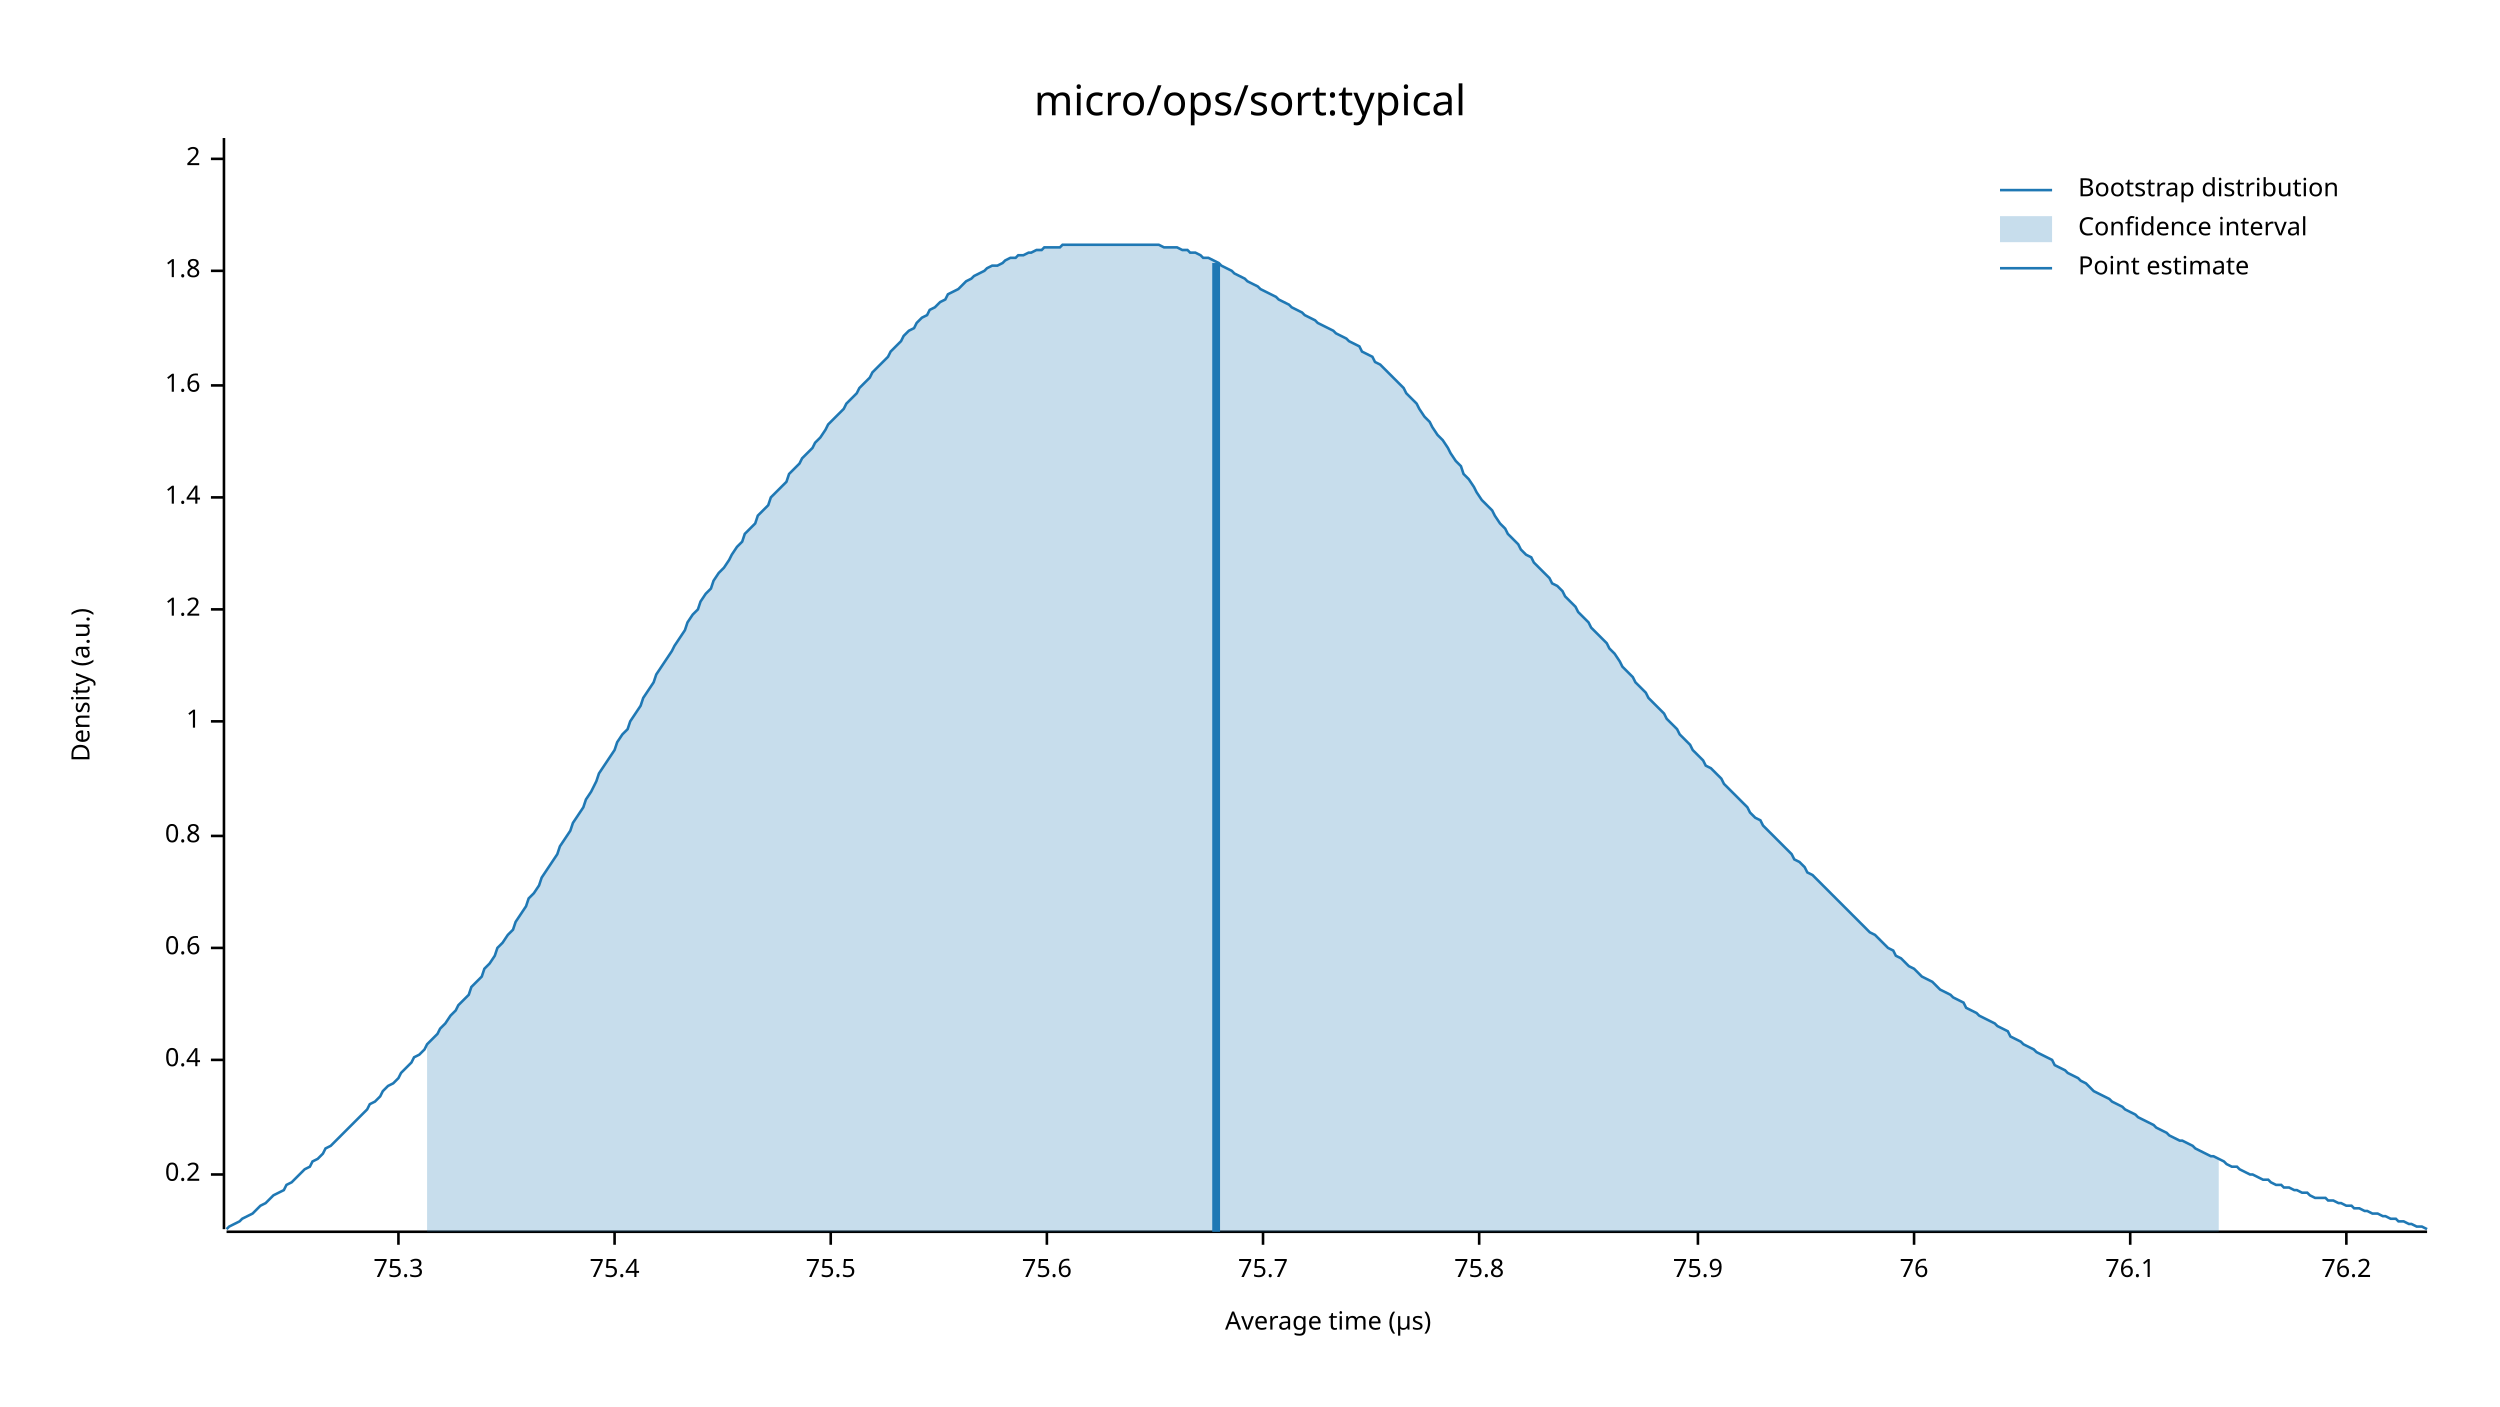
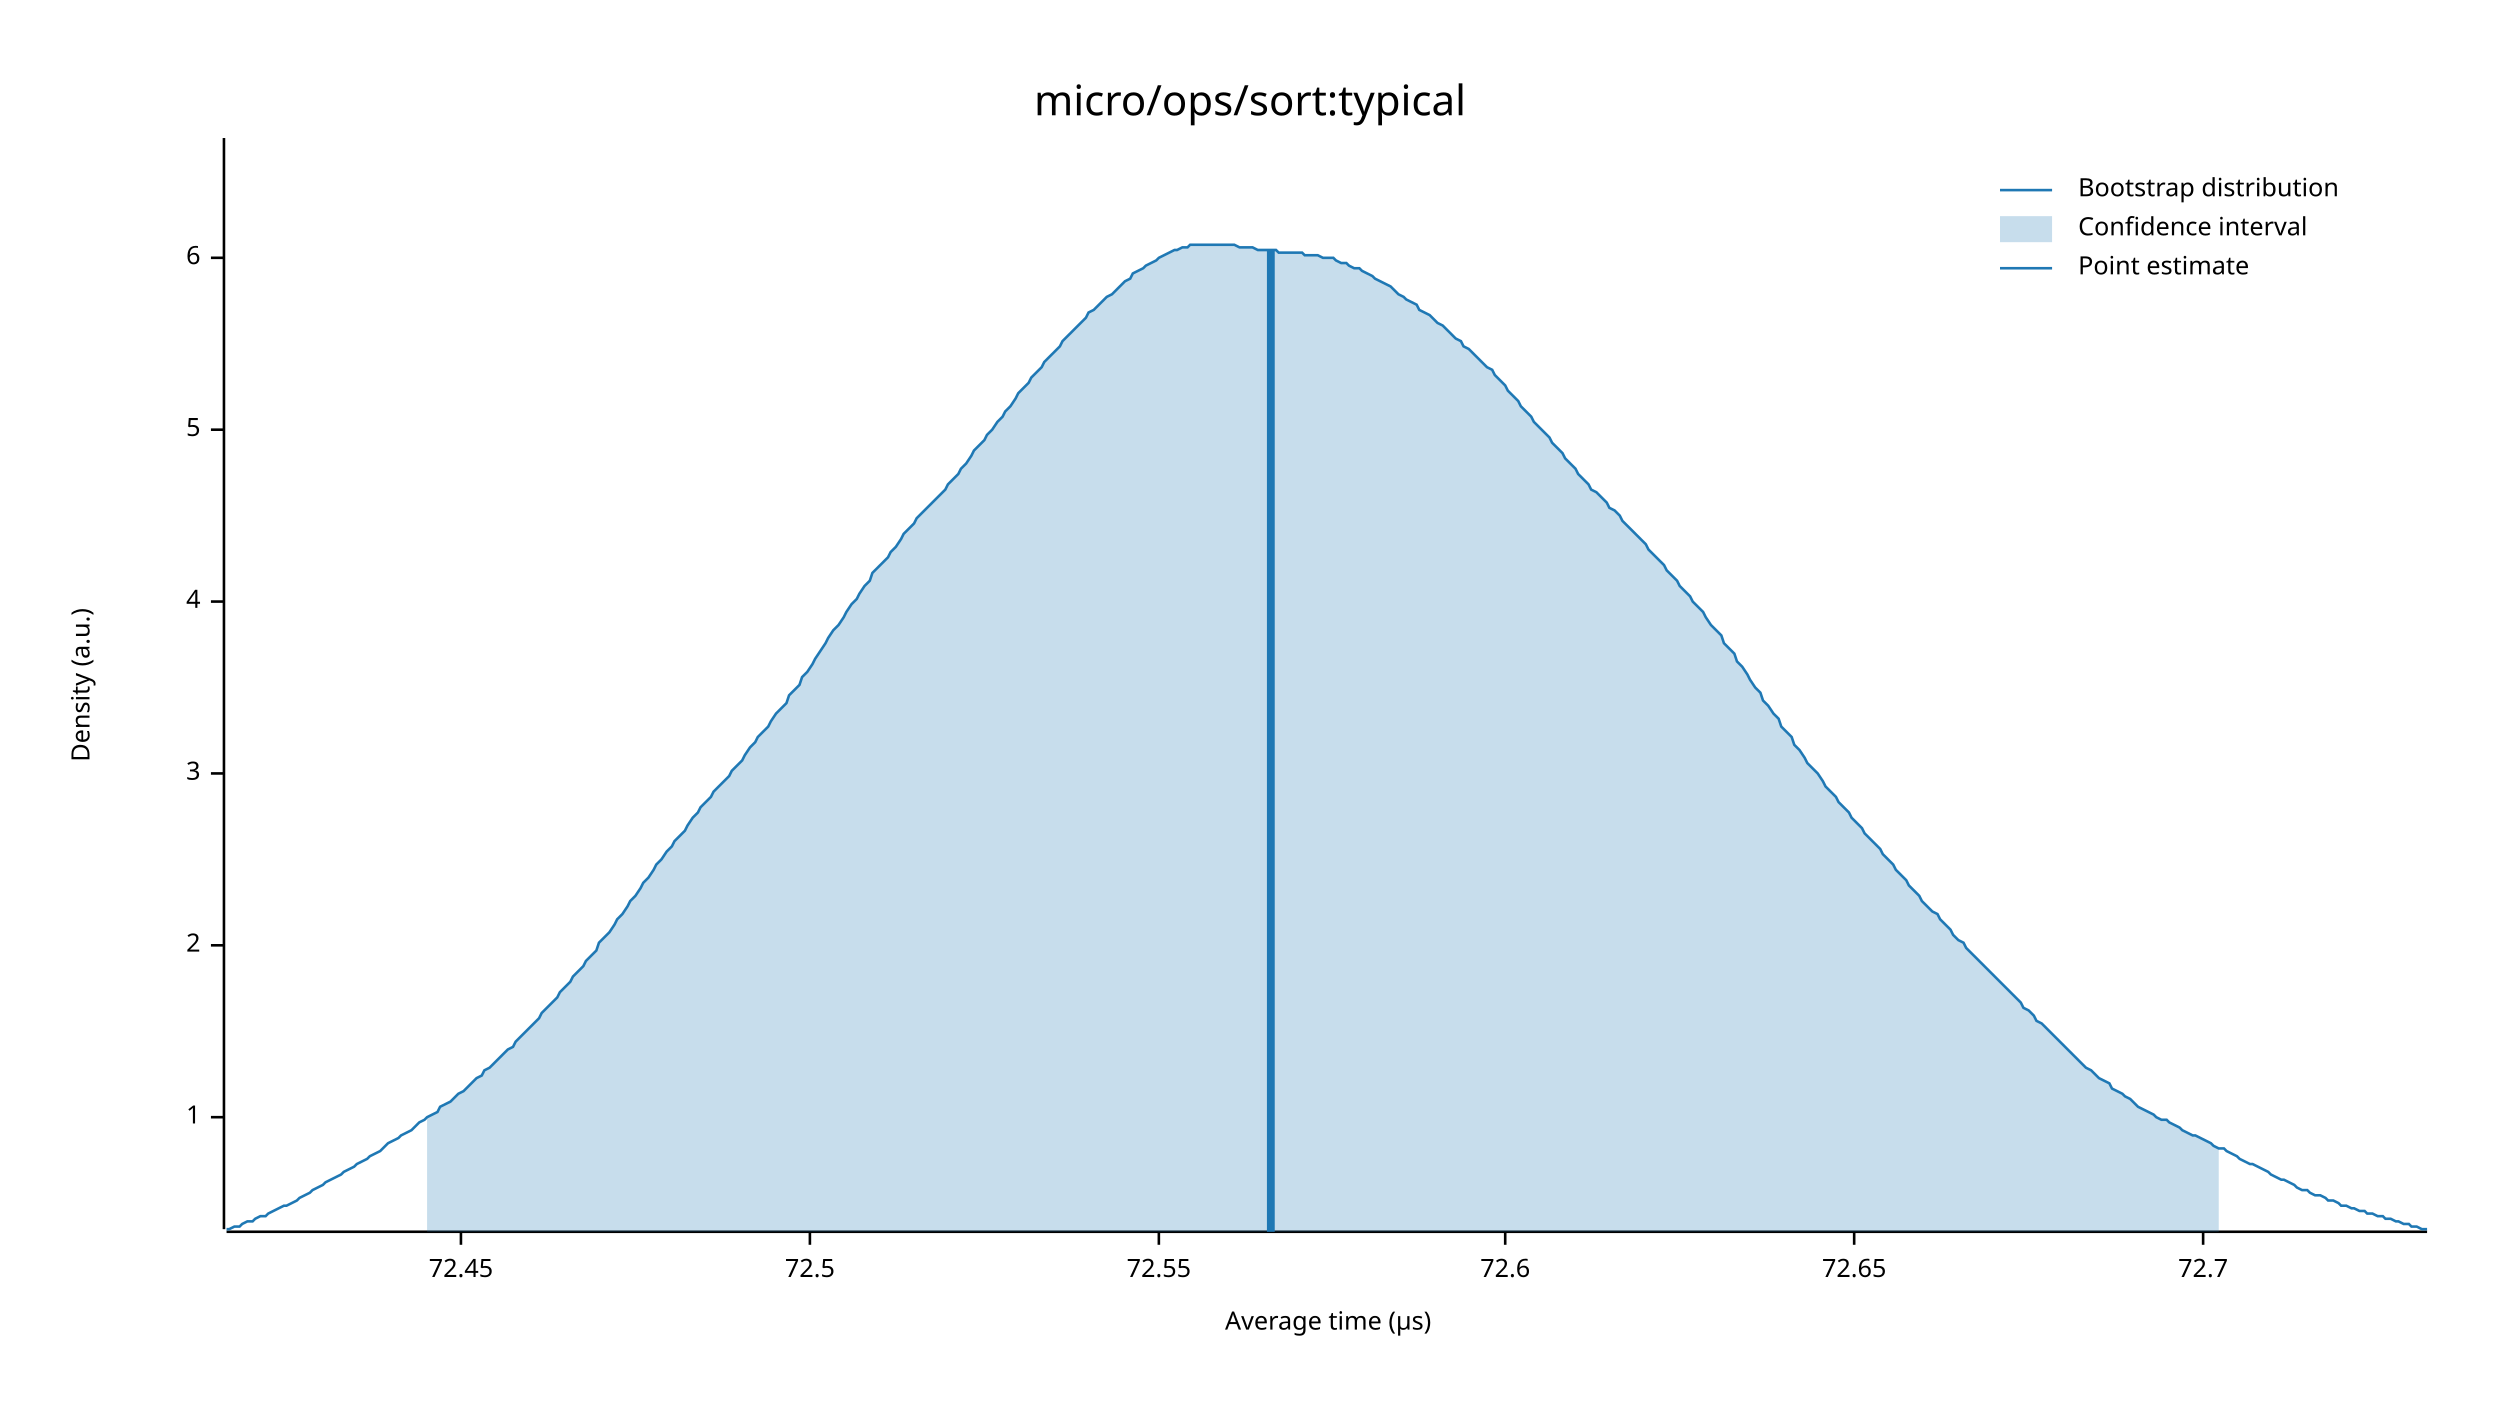
<svg xmlns="http://www.w3.org/2000/svg" width="960" height="540" viewBox="0 0 960 540">
  <text x="480" y="32" dy="0.76em" text-anchor="middle" font-family="sans-serif" font-size="16.129" opacity="1" fill="#000000">
micro/ops/sort:typical
</text>
  <text x="27" y="263" dy="0.76em" text-anchor="middle" font-family="sans-serif" font-size="9.677" opacity="1" fill="#000000" transform="rotate(270, 27, 263)">
Density (a.u.)
</text>
  <text x="510" y="513" dy="-0.5ex" text-anchor="middle" font-family="sans-serif" font-size="9.677" opacity="1" fill="#000000">
Average time (µs)
</text>
  <polyline fill="none" opacity="1" stroke="#000000" stroke-width="1" points="86,53 86,472 " />
-   <text x="77" y="451" dy="0.5ex" text-anchor="end" font-family="sans-serif" font-size="9.677" opacity="1" fill="#000000">
- 0.2
- </text>
-   <polyline fill="none" opacity="1" stroke="#000000" stroke-width="1" points="81,451 86,451 " />
-   <text x="77" y="407" dy="0.5ex" text-anchor="end" font-family="sans-serif" font-size="9.677" opacity="1" fill="#000000">
- 0.4
- </text>
-   <polyline fill="none" opacity="1" stroke="#000000" stroke-width="1" points="81,407 86,407 " />
-   <text x="77" y="364" dy="0.5ex" text-anchor="end" font-family="sans-serif" font-size="9.677" opacity="1" fill="#000000">
- 0.6
- </text>
-   <polyline fill="none" opacity="1" stroke="#000000" stroke-width="1" points="81,364 86,364 " />
-   <text x="77" y="321" dy="0.5ex" text-anchor="end" font-family="sans-serif" font-size="9.677" opacity="1" fill="#000000">
- 0.8
- </text>
-   <polyline fill="none" opacity="1" stroke="#000000" stroke-width="1" points="81,321 86,321 " />
-   <text x="77" y="277" dy="0.5ex" text-anchor="end" font-family="sans-serif" font-size="9.677" opacity="1" fill="#000000">
+   <text x="77" y="429" dy="0.5ex" text-anchor="end" font-family="sans-serif" font-size="9.677" opacity="1" fill="#000000">
1
</text>
-   <polyline fill="none" opacity="1" stroke="#000000" stroke-width="1" points="81,277 86,277 " />
-   <text x="77" y="234" dy="0.5ex" text-anchor="end" font-family="sans-serif" font-size="9.677" opacity="1" fill="#000000">
- 1.2
- </text>
-   <polyline fill="none" opacity="1" stroke="#000000" stroke-width="1" points="81,234 86,234 " />
-   <text x="77" y="191" dy="0.5ex" text-anchor="end" font-family="sans-serif" font-size="9.677" opacity="1" fill="#000000">
- 1.4
- </text>
-   <polyline fill="none" opacity="1" stroke="#000000" stroke-width="1" points="81,191 86,191 " />
-   <text x="77" y="148" dy="0.5ex" text-anchor="end" font-family="sans-serif" font-size="9.677" opacity="1" fill="#000000">
- 1.6
- </text>
-   <polyline fill="none" opacity="1" stroke="#000000" stroke-width="1" points="81,148 86,148 " />
-   <text x="77" y="104" dy="0.5ex" text-anchor="end" font-family="sans-serif" font-size="9.677" opacity="1" fill="#000000">
- 1.8
- </text>
-   <polyline fill="none" opacity="1" stroke="#000000" stroke-width="1" points="81,104 86,104 " />
-   <text x="77" y="61" dy="0.5ex" text-anchor="end" font-family="sans-serif" font-size="9.677" opacity="1" fill="#000000">
+   <polyline fill="none" opacity="1" stroke="#000000" stroke-width="1" points="81,429 86,429 " />
+   <text x="77" y="363" dy="0.5ex" text-anchor="end" font-family="sans-serif" font-size="9.677" opacity="1" fill="#000000">
2
</text>
-   <polyline fill="none" opacity="1" stroke="#000000" stroke-width="1" points="81,61 86,61 " />
+   <polyline fill="none" opacity="1" stroke="#000000" stroke-width="1" points="81,363 86,363 " />
+   <text x="77" y="297" dy="0.5ex" text-anchor="end" font-family="sans-serif" font-size="9.677" opacity="1" fill="#000000">
+ 3
+ </text>
+   <polyline fill="none" opacity="1" stroke="#000000" stroke-width="1" points="81,297 86,297 " />
+   <text x="77" y="231" dy="0.5ex" text-anchor="end" font-family="sans-serif" font-size="9.677" opacity="1" fill="#000000">
+ 4
+ </text>
+   <polyline fill="none" opacity="1" stroke="#000000" stroke-width="1" points="81,231 86,231 " />
+   <text x="77" y="165" dy="0.5ex" text-anchor="end" font-family="sans-serif" font-size="9.677" opacity="1" fill="#000000">
+ 5
+ </text>
+   <polyline fill="none" opacity="1" stroke="#000000" stroke-width="1" points="81,165 86,165 " />
+   <text x="77" y="99" dy="0.5ex" text-anchor="end" font-family="sans-serif" font-size="9.677" opacity="1" fill="#000000">
+ 6
+ </text>
+   <polyline fill="none" opacity="1" stroke="#000000" stroke-width="1" points="81,99 86,99 " />
  <polyline fill="none" opacity="1" stroke="#000000" stroke-width="1" points="87,473 932,473 " />
-   <text x="153" y="483" dy="0.76em" text-anchor="middle" font-family="sans-serif" font-size="9.677" opacity="1" fill="#000000">
- 75.3
+   <text x="177" y="483" dy="0.76em" text-anchor="middle" font-family="sans-serif" font-size="9.677" opacity="1" fill="#000000">
+ 72.45
</text>
-   <polyline fill="none" opacity="1" stroke="#000000" stroke-width="1" points="153,473 153,478 " />
-   <text x="236" y="483" dy="0.76em" text-anchor="middle" font-family="sans-serif" font-size="9.677" opacity="1" fill="#000000">
- 75.4
+   <polyline fill="none" opacity="1" stroke="#000000" stroke-width="1" points="177,473 177,478 " />
+   <text x="311" y="483" dy="0.76em" text-anchor="middle" font-family="sans-serif" font-size="9.677" opacity="1" fill="#000000">
+ 72.5
</text>
-   <polyline fill="none" opacity="1" stroke="#000000" stroke-width="1" points="236,473 236,478 " />
-   <text x="319" y="483" dy="0.76em" text-anchor="middle" font-family="sans-serif" font-size="9.677" opacity="1" fill="#000000">
- 75.5
+   <polyline fill="none" opacity="1" stroke="#000000" stroke-width="1" points="311,473 311,478 " />
+   <text x="445" y="483" dy="0.76em" text-anchor="middle" font-family="sans-serif" font-size="9.677" opacity="1" fill="#000000">
+ 72.55
</text>
-   <polyline fill="none" opacity="1" stroke="#000000" stroke-width="1" points="319,473 319,478 " />
-   <text x="402" y="483" dy="0.76em" text-anchor="middle" font-family="sans-serif" font-size="9.677" opacity="1" fill="#000000">
- 75.6
+   <polyline fill="none" opacity="1" stroke="#000000" stroke-width="1" points="445,473 445,478 " />
+   <text x="578" y="483" dy="0.76em" text-anchor="middle" font-family="sans-serif" font-size="9.677" opacity="1" fill="#000000">
+ 72.6
</text>
-   <polyline fill="none" opacity="1" stroke="#000000" stroke-width="1" points="402,473 402,478 " />
-   <text x="485" y="483" dy="0.76em" text-anchor="middle" font-family="sans-serif" font-size="9.677" opacity="1" fill="#000000">
- 75.7
+   <polyline fill="none" opacity="1" stroke="#000000" stroke-width="1" points="578,473 578,478 " />
+   <text x="712" y="483" dy="0.76em" text-anchor="middle" font-family="sans-serif" font-size="9.677" opacity="1" fill="#000000">
+ 72.65
</text>
-   <polyline fill="none" opacity="1" stroke="#000000" stroke-width="1" points="485,473 485,478 " />
-   <text x="568" y="483" dy="0.76em" text-anchor="middle" font-family="sans-serif" font-size="9.677" opacity="1" fill="#000000">
- 75.8
+   <polyline fill="none" opacity="1" stroke="#000000" stroke-width="1" points="712,473 712,478 " />
+   <text x="846" y="483" dy="0.76em" text-anchor="middle" font-family="sans-serif" font-size="9.677" opacity="1" fill="#000000">
+ 72.7
</text>
-   <polyline fill="none" opacity="1" stroke="#000000" stroke-width="1" points="568,473 568,478 " />
-   <text x="652" y="483" dy="0.76em" text-anchor="middle" font-family="sans-serif" font-size="9.677" opacity="1" fill="#000000">
- 75.9
- </text>
-   <polyline fill="none" opacity="1" stroke="#000000" stroke-width="1" points="652,473 652,478 " />
-   <text x="735" y="483" dy="0.76em" text-anchor="middle" font-family="sans-serif" font-size="9.677" opacity="1" fill="#000000">
- 76
- </text>
-   <polyline fill="none" opacity="1" stroke="#000000" stroke-width="1" points="735,473 735,478 " />
-   <text x="818" y="483" dy="0.76em" text-anchor="middle" font-family="sans-serif" font-size="9.677" opacity="1" fill="#000000">
- 76.1
- </text>
-   <polyline fill="none" opacity="1" stroke="#000000" stroke-width="1" points="818,473 818,478 " />
-   <text x="901" y="483" dy="0.76em" text-anchor="middle" font-family="sans-serif" font-size="9.677" opacity="1" fill="#000000">
- 76.2
- </text>
-   <polyline fill="none" opacity="1" stroke="#000000" stroke-width="1" points="901,473 901,478 " />
-   <polyline fill="none" opacity="1" stroke="#1F78B4" stroke-width="1" points="87,472 88,471 90,470 92,469 93,468 95,467 97,466 98,465 100,463 102,462 103,461 105,459 107,458 109,457 110,455 112,454 114,452 115,451 117,449 119,448 120,446 122,445 124,443 125,441 127,440 129,438 131,436 132,435 134,433 136,431 137,430 139,428 141,426 142,424 144,423 146,421 147,419 149,417 151,416 153,414 154,412 156,410 158,408 159,406 161,405 163,403 164,401 166,399 168,397 169,395 171,393 173,390 175,388 176,386 178,384 180,382 181,379 183,377 185,375 186,372 188,370 190,367 191,364 193,362 195,359 197,357 198,354 200,351 202,348 203,345 205,343 207,340 208,337 210,334 212,331 214,328 215,325 217,322 219,319 220,316 222,313 224,310 225,307 227,304 229,300 230,297 232,294 234,291 236,288 237,285 239,282 241,280 242,277 244,274 246,271 247,268 249,265 251,262 252,259 254,256 256,253 258,250 259,248 261,245 263,242 264,239 266,236 268,234 269,231 271,228 273,226 274,223 276,220 278,218 280,215 281,213 283,210 285,208 286,205 288,203 290,201 291,198 293,196 295,194 296,191 298,189 300,187 302,185 303,182 305,180 307,178 308,176 310,174 312,172 313,170 315,168 317,165 318,163 320,161 322,159 324,157 325,155 327,153 329,151 330,149 332,147 334,145 335,143 337,141 339,139 341,137 342,135 344,133 346,131 347,129 349,127 351,126 352,124 354,122 356,121 357,119 359,118 361,116 363,115 364,113 366,112 368,111 369,110 371,108 373,107 374,106 376,105 378,104 379,103 381,102 383,102 385,101 386,100 388,99 390,99 391,98 393,98 395,97 396,97 398,96 400,96 401,95 403,95 405,95 407,95 408,94 410,94 412,94 413,94 415,94 417,94 418,94 420,94 422,94 423,94 425,94 427,94 429,94 430,94 432,94 434,94 435,94 437,94 439,94 440,94 442,94 444,94 445,94 447,95 449,95 451,95 452,95 454,96 456,96 457,97 459,97 461,98 462,99 464,99 466,100 468,101 469,102 471,103 473,104 474,105 476,106 478,107 479,108 481,109 483,110 484,111 486,112 488,113 490,114 491,115 493,116 495,117 496,118 498,119 500,120 501,121 503,122 505,123 506,124 508,125 510,126 512,127 513,128 515,129 517,130 518,131 520,132 522,133 523,135 525,136 527,137 528,139 530,140 532,142 534,144 535,145 537,147 539,149 540,151 542,153 544,155 545,157 547,160 549,162 550,164 552,167 554,169 556,172 557,174 559,177 561,179 562,182 564,184 566,187 567,189 569,192 571,194 573,196 574,198 576,201 578,203 579,205 581,207 583,209 584,211 586,213 588,214 589,216 591,218 593,220 595,222 596,224 598,225 600,227 601,229 603,231 605,233 606,235 608,237 610,239 611,241 613,243 615,245 617,247 618,249 620,251 622,254 623,256 625,258 627,260 628,262 630,264 632,266 633,268 635,270 637,272 639,274 640,276 642,278 644,280 645,282 647,284 649,286 650,288 652,290 654,292 655,294 657,295 659,297 661,299 662,301 664,303 666,305 667,306 669,308 671,310 672,312 674,314 676,315 677,317 679,319 681,321 683,323 684,324 686,326 688,328 689,330 691,331 693,333 694,335 696,336 698,338 700,340 701,341 703,343 705,345 706,346 708,348 710,350 711,351 713,353 715,355 716,356 718,358 720,359 722,361 723,362 725,364 727,365 728,367 730,368 732,370 733,371 735,372 737,374 738,375 740,376 742,377 744,379 745,380 747,381 749,382 750,383 752,384 754,385 755,387 757,388 759,389 760,390 762,391 764,392 766,393 767,394 769,395 771,396 772,398 774,399 776,400 777,401 779,402 781,403 782,404 784,405 786,406 788,407 789,409 791,410 793,411 794,412 796,413 798,414 799,415 801,416 803,418 804,419 806,420 808,421 810,422 811,423 813,424 815,425 816,426 818,427 820,428 821,429 823,430 825,431 827,432 828,433 830,434 832,435 833,436 835,437 837,438 838,438 840,439 842,440 843,441 845,442 847,443 849,444 850,444 852,445 854,446 855,447 857,448 859,448 860,449 862,450 864,451 865,451 867,452 869,453 871,453 872,454 874,455 876,455 877,456 879,456 881,457 882,457 884,458 886,458 887,459 889,460 891,460 893,460 894,461 896,461 898,462 899,462 901,463 903,463 904,464 906,464 908,465 909,465 911,466 913,466 915,467 916,467 918,468 920,468 921,469 923,469 925,470 926,470 928,471 930,471 932,472 " />
-   <polygon opacity="0.25" fill="#1F78B4" points="164,401 166,399 168,397 169,395 171,393 173,390 175,388 176,386 178,384 180,382 181,379 183,377 185,375 186,372 188,370 190,367 191,364 193,362 195,359 197,357 198,354 200,351 202,348 203,345 205,343 207,340 208,337 210,334 212,331 214,328 215,325 217,322 219,319 220,316 222,313 224,310 225,307 227,304 229,300 230,297 232,294 234,291 236,288 237,285 239,282 241,280 242,277 244,274 246,271 247,268 249,265 251,262 252,259 254,256 256,253 258,250 259,248 261,245 263,242 264,239 266,236 268,234 269,231 271,228 273,226 274,223 276,220 278,218 280,215 281,213 283,210 285,208 286,205 288,203 290,201 291,198 293,196 295,194 296,191 298,189 300,187 302,185 303,182 305,180 307,178 308,176 310,174 312,172 313,170 315,168 317,165 318,163 320,161 322,159 324,157 325,155 327,153 329,151 330,149 332,147 334,145 335,143 337,141 339,139 341,137 342,135 344,133 346,131 347,129 349,127 351,126 352,124 354,122 356,121 357,119 359,118 361,116 363,115 364,113 366,112 368,111 369,110 371,108 373,107 374,106 376,105 378,104 379,103 381,102 383,102 385,101 386,100 388,99 390,99 391,98 393,98 395,97 396,97 398,96 400,96 401,95 403,95 405,95 407,95 408,94 410,94 412,94 413,94 415,94 417,94 418,94 420,94 422,94 423,94 425,94 427,94 429,94 430,94 432,94 434,94 435,94 437,94 439,94 440,94 442,94 444,94 445,94 447,95 449,95 451,95 452,95 454,96 456,96 457,97 459,97 461,98 462,99 464,99 466,100 468,101 469,102 471,103 473,104 474,105 476,106 478,107 479,108 481,109 483,110 484,111 486,112 488,113 490,114 491,115 493,116 495,117 496,118 498,119 500,120 501,121 503,122 505,123 506,124 508,125 510,126 512,127 513,128 515,129 517,130 518,131 520,132 522,133 523,135 525,136 527,137 528,139 530,140 532,142 534,144 535,145 537,147 539,149 540,151 542,153 544,155 545,157 547,160 549,162 550,164 552,167 554,169 556,172 557,174 559,177 561,179 562,182 564,184 566,187 567,189 569,192 571,194 573,196 574,198 576,201 578,203 579,205 581,207 583,209 584,211 586,213 588,214 589,216 591,218 593,220 595,222 596,224 598,225 600,227 601,229 603,231 605,233 606,235 608,237 610,239 611,241 613,243 615,245 617,247 618,249 620,251 622,254 623,256 625,258 627,260 628,262 630,264 632,266 633,268 635,270 637,272 639,274 640,276 642,278 644,280 645,282 647,284 649,286 650,288 652,290 654,292 655,294 657,295 659,297 661,299 662,301 664,303 666,305 667,306 669,308 671,310 672,312 674,314 676,315 677,317 679,319 681,321 683,323 684,324 686,326 688,328 689,330 691,331 693,333 694,335 696,336 698,338 700,340 701,341 703,343 705,345 706,346 708,348 710,350 711,351 713,353 715,355 716,356 718,358 720,359 722,361 723,362 725,364 727,365 728,367 730,368 732,370 733,371 735,372 737,374 738,375 740,376 742,377 744,379 745,380 747,381 749,382 750,383 752,384 754,385 755,387 757,388 759,389 760,390 762,391 764,392 766,393 767,394 769,395 771,396 772,398 774,399 776,400 777,401 779,402 781,403 782,404 784,405 786,406 788,407 789,409 791,410 793,411 794,412 796,413 798,414 799,415 801,416 803,418 804,419 806,420 808,421 810,422 811,423 813,424 815,425 816,426 818,427 820,428 821,429 823,430 825,431 827,432 828,433 830,434 832,435 833,436 835,437 837,438 838,438 840,439 842,440 843,441 845,442 847,443 849,444 850,444 852,445 852,473 164,473 " />
-   <polyline fill="none" opacity="1" stroke="#1F78B4" stroke-width="3" points="467,473 467,101 " />
+   <polyline fill="none" opacity="1" stroke="#000000" stroke-width="1" points="846,473 846,478 " />
+   <polyline fill="none" opacity="1" stroke="#1F78B4" stroke-width="1" points="87,472 88,472 90,471 92,471 93,470 95,469 97,469 98,468 100,467 102,467 103,466 105,465 107,464 109,463 110,463 112,462 114,461 115,460 117,459 119,458 120,457 122,456 124,455 125,454 127,453 129,452 131,451 132,450 134,449 136,448 137,447 139,446 141,445 142,444 144,443 146,442 147,441 149,439 151,438 153,437 154,436 156,435 158,434 159,433 161,431 163,430 164,429 166,428 168,427 169,425 171,424 173,423 175,421 176,420 178,419 180,417 181,416 183,414 185,413 186,411 188,410 190,408 191,407 193,405 195,403 197,402 198,400 200,398 202,396 203,395 205,393 207,391 208,389 210,387 212,385 214,383 215,381 217,379 219,377 220,375 222,373 224,371 225,369 227,367 229,365 230,362 232,360 234,358 236,355 237,353 239,351 241,348 242,346 244,344 246,341 247,339 249,337 251,334 252,332 254,330 256,327 258,325 259,323 261,321 263,319 264,317 266,314 268,312 269,310 271,308 273,306 274,304 276,302 278,300 280,298 281,296 283,294 285,292 286,290 288,287 290,285 291,283 293,281 295,279 296,277 298,274 300,272 302,270 303,267 305,265 307,263 308,260 310,258 312,255 313,253 315,250 317,247 318,245 320,242 322,240 324,237 325,235 327,232 329,230 330,228 332,225 334,223 335,220 337,218 339,216 341,214 342,212 344,210 346,207 347,205 349,203 351,201 352,199 354,197 356,195 357,194 359,192 361,190 363,188 364,186 366,184 368,182 369,180 371,178 373,175 374,173 376,171 378,169 379,167 381,165 383,162 385,160 386,158 388,156 390,153 391,151 393,149 395,147 396,145 398,143 400,141 401,139 403,137 405,135 407,133 408,131 410,129 412,127 413,126 415,124 417,122 418,120 420,119 422,117 423,116 425,114 427,113 429,111 430,110 432,108 434,107 435,105 437,104 439,103 440,102 442,101 444,100 445,99 447,98 449,97 451,96 452,96 454,95 456,95 457,94 459,94 461,94 462,94 464,94 466,94 468,94 469,94 471,94 473,94 474,94 476,95 478,95 479,95 481,95 483,96 484,96 486,96 488,96 490,96 491,97 493,97 495,97 496,97 498,97 500,97 501,98 503,98 505,98 506,98 508,99 510,99 512,99 513,100 515,101 517,101 518,102 520,103 522,103 523,104 525,105 527,106 528,107 530,108 532,109 534,110 535,111 537,113 539,114 540,115 542,116 544,117 545,119 547,120 549,121 550,122 552,124 554,125 556,127 557,128 559,130 561,131 562,133 564,134 566,136 567,137 569,139 571,141 573,142 574,144 576,146 578,148 579,150 581,152 583,154 584,156 586,158 588,160 589,162 591,164 593,166 595,168 596,170 598,172 600,174 601,176 603,178 605,180 606,182 608,184 610,186 611,188 613,189 615,191 617,193 618,195 620,196 622,198 623,200 625,202 627,204 628,205 630,207 632,209 633,211 635,213 637,215 639,217 640,219 642,221 644,223 645,225 647,227 649,229 650,231 652,233 654,235 655,237 657,240 659,242 661,244 662,247 664,249 666,251 667,254 669,256 671,259 672,261 674,264 676,266 677,269 679,271 681,274 683,276 684,279 686,281 688,283 689,286 691,288 693,291 694,293 696,295 698,297 700,300 701,302 703,304 705,306 706,308 708,310 710,312 711,314 713,316 715,318 716,320 718,322 720,324 722,326 723,328 725,330 727,332 728,334 730,336 732,338 733,340 735,342 737,344 738,346 740,348 742,350 744,351 745,353 747,355 749,357 750,359 752,361 754,362 755,364 757,366 759,368 760,369 762,371 764,373 766,375 767,376 769,378 771,380 772,381 774,383 776,385 777,387 779,388 781,390 782,392 784,393 786,395 788,397 789,398 791,400 793,402 794,403 796,405 798,407 799,408 801,410 803,411 804,412 806,414 808,415 810,416 811,418 813,419 815,420 816,421 818,422 820,424 821,425 823,426 825,427 827,428 828,429 830,430 832,430 833,431 835,432 837,433 838,434 840,435 842,436 843,436 845,437 847,438 849,439 850,440 852,441 854,441 855,442 857,443 859,444 860,445 862,446 864,447 865,447 867,448 869,449 871,450 872,451 874,452 876,453 877,453 879,454 881,455 882,456 884,457 886,457 887,458 889,459 891,459 893,460 894,461 896,461 898,462 899,463 901,463 903,464 904,464 906,465 908,465 909,466 911,466 913,467 915,467 916,468 918,468 920,469 921,469 923,470 925,470 926,471 928,471 930,472 932,472 " />
+   <polygon opacity="0.25" fill="#1F78B4" points="164,429 166,428 168,427 169,425 171,424 173,423 175,421 176,420 178,419 180,417 181,416 183,414 185,413 186,411 188,410 190,408 191,407 193,405 195,403 197,402 198,400 200,398 202,396 203,395 205,393 207,391 208,389 210,387 212,385 214,383 215,381 217,379 219,377 220,375 222,373 224,371 225,369 227,367 229,365 230,362 232,360 234,358 236,355 237,353 239,351 241,348 242,346 244,344 246,341 247,339 249,337 251,334 252,332 254,330 256,327 258,325 259,323 261,321 263,319 264,317 266,314 268,312 269,310 271,308 273,306 274,304 276,302 278,300 280,298 281,296 283,294 285,292 286,290 288,287 290,285 291,283 293,281 295,279 296,277 298,274 300,272 302,270 303,267 305,265 307,263 308,260 310,258 312,255 313,253 315,250 317,247 318,245 320,242 322,240 324,237 325,235 327,232 329,230 330,228 332,225 334,223 335,220 337,218 339,216 341,214 342,212 344,210 346,207 347,205 349,203 351,201 352,199 354,197 356,195 357,194 359,192 361,190 363,188 364,186 366,184 368,182 369,180 371,178 373,175 374,173 376,171 378,169 379,167 381,165 383,162 385,160 386,158 388,156 390,153 391,151 393,149 395,147 396,145 398,143 400,141 401,139 403,137 405,135 407,133 408,131 410,129 412,127 413,126 415,124 417,122 418,120 420,119 422,117 423,116 425,114 427,113 429,111 430,110 432,108 434,107 435,105 437,104 439,103 440,102 442,101 444,100 445,99 447,98 449,97 451,96 452,96 454,95 456,95 457,94 459,94 461,94 462,94 464,94 466,94 468,94 469,94 471,94 473,94 474,94 476,95 478,95 479,95 481,95 483,96 484,96 486,96 488,96 490,96 491,97 493,97 495,97 496,97 498,97 500,97 501,98 503,98 505,98 506,98 508,99 510,99 512,99 513,100 515,101 517,101 518,102 520,103 522,103 523,104 525,105 527,106 528,107 530,108 532,109 534,110 535,111 537,113 539,114 540,115 542,116 544,117 545,119 547,120 549,121 550,122 552,124 554,125 556,127 557,128 559,130 561,131 562,133 564,134 566,136 567,137 569,139 571,141 573,142 574,144 576,146 578,148 579,150 581,152 583,154 584,156 586,158 588,160 589,162 591,164 593,166 595,168 596,170 598,172 600,174 601,176 603,178 605,180 606,182 608,184 610,186 611,188 613,189 615,191 617,193 618,195 620,196 622,198 623,200 625,202 627,204 628,205 630,207 632,209 633,211 635,213 637,215 639,217 640,219 642,221 644,223 645,225 647,227 649,229 650,231 652,233 654,235 655,237 657,240 659,242 661,244 662,247 664,249 666,251 667,254 669,256 671,259 672,261 674,264 676,266 677,269 679,271 681,274 683,276 684,279 686,281 688,283 689,286 691,288 693,291 694,293 696,295 698,297 700,300 701,302 703,304 705,306 706,308 708,310 710,312 711,314 713,316 715,318 716,320 718,322 720,324 722,326 723,328 725,330 727,332 728,334 730,336 732,338 733,340 735,342 737,344 738,346 740,348 742,350 744,351 745,353 747,355 749,357 750,359 752,361 754,362 755,364 757,366 759,368 760,369 762,371 764,373 766,375 767,376 769,378 771,380 772,381 774,383 776,385 777,387 779,388 781,390 782,392 784,393 786,395 788,397 789,398 791,400 793,402 794,403 796,405 798,407 799,408 801,410 803,411 804,412 806,414 808,415 810,416 811,418 813,419 815,420 816,421 818,422 820,424 821,425 823,426 825,427 827,428 828,429 830,430 832,430 833,431 835,432 837,433 838,434 840,435 842,436 843,436 845,437 847,438 849,439 850,440 852,441 852,473 164,473 " />
+   <polyline fill="none" opacity="1" stroke="#1F78B4" stroke-width="3" points="488,473 488,96 " />
  <text x="798" y="68" dy="0.76em" text-anchor="start" font-family="sans-serif" font-size="9.677" opacity="1" fill="#000000">
Bootstrap distribution
</text>
  <text x="798" y="83" dy="0.76em" text-anchor="start" font-family="sans-serif" font-size="9.677" opacity="1" fill="#000000">
Confidence interval
</text>
  <text x="798" y="98" dy="0.76em" text-anchor="start" font-family="sans-serif" font-size="9.677" opacity="1" fill="#000000">
Point estimate
</text>
  <polyline fill="none" opacity="1" stroke="#1F78B4" stroke-width="1" points="768,73 788,73 " />
  <rect x="768" y="83" width="20" height="10" opacity="0.25" fill="#1F78B4" stroke="none" />
  <polyline fill="none" opacity="1" stroke="#1F78B4" stroke-width="1" points="768,103 788,103 " />
</svg>
